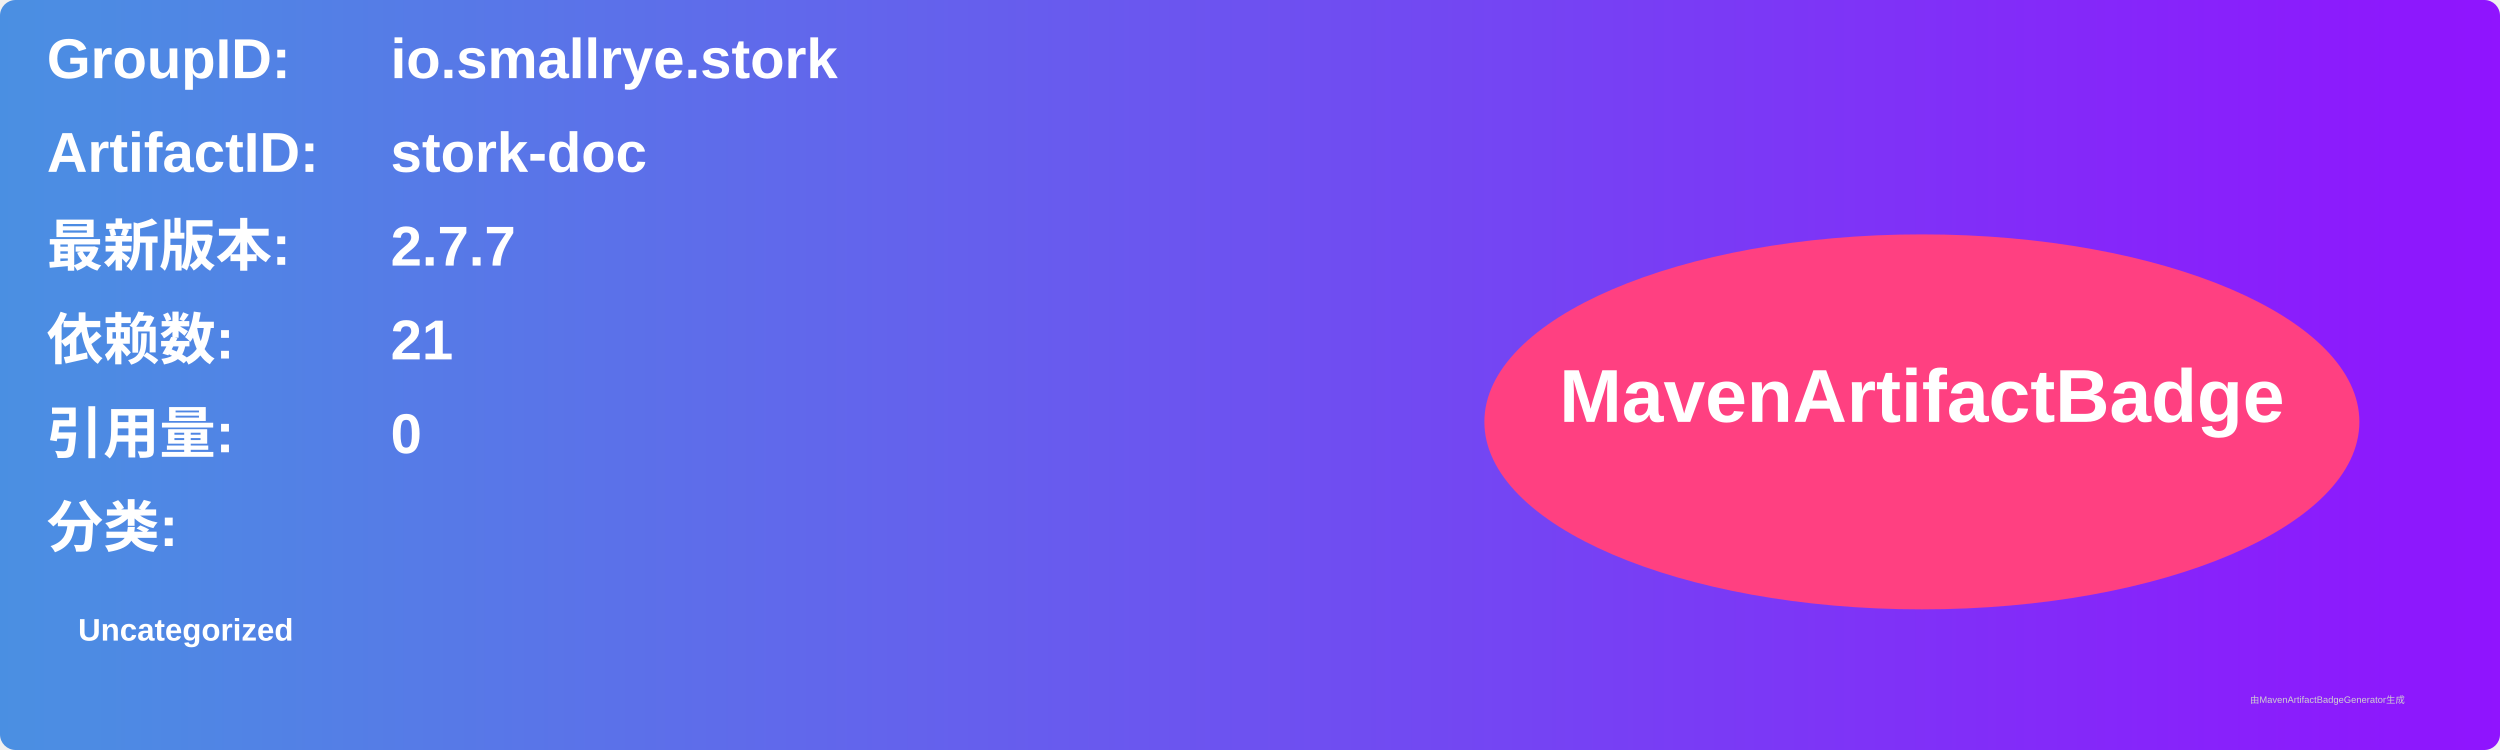
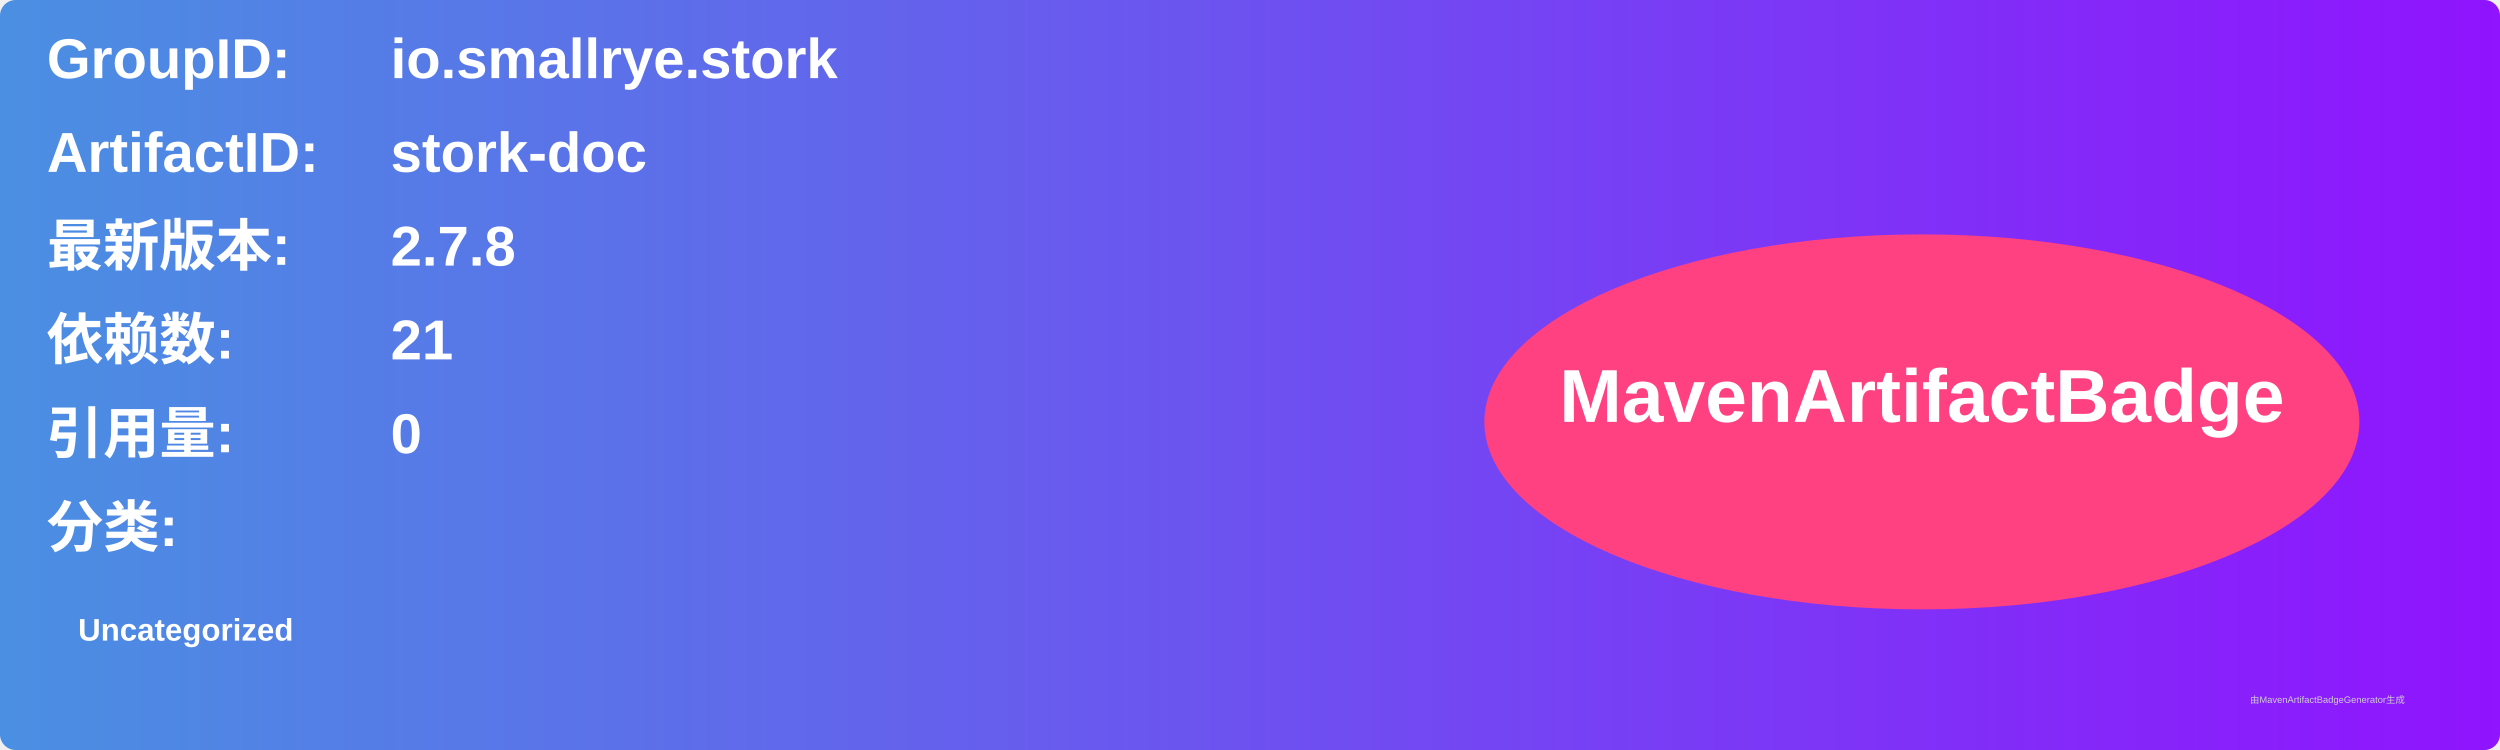
<svg xmlns="http://www.w3.org/2000/svg" width="800" height="240" viewBox="0 0 800 240">
  <linearGradient id="grad" x1="0%" y1="0%" x2="100%" y2="0%">
    <stop offset="0%" stop-color="#4a90e2" />
    <stop offset="100%" stop-color="#9013fe" />
  </linearGradient>
  <rect width="100%" height="100%" rx="5" ry="5" fill="url(#grad)" />
  <g transform="translate(15, 15)">
    <text x="0" y="10" font-family="Arial" font-size="18" fill="white" font-weight="bold" width="260">GroupID:</text>
    <text x="110" y="10" font-family="Arial" font-size="18" fill="white" font-weight="bold" width="460">io.smallrye.stork</text>
    <text x="0" y="40" font-family="Arial" font-size="18" fill="white" font-weight="bold" width="260">ArtifactID:</text>
    <text x="110" y="40" font-family="Arial" font-size="18" fill="white" font-weight="bold" width="460">stork-doc</text>
    <text x="0" y="70" font-family="Arial" font-size="18" fill="white" font-weight="bold">最新版本:</text>
    <text x="110" y="70" font-family="Arial" font-size="18" fill="white" font-weight="bold">
-       <tspan font-weight="bold">2.7.7</tspan>
+       <tspan font-weight="bold">2.7.8</tspan>
    </text>
    <text x="0" y="100" font-family="Arial" font-size="18" fill="white" font-weight="bold">依赖数: </text>
    <text x="110" y="100" font-family="Arial" font-size="18" fill="white">
      <tspan font-weight="bold">21</tspan>
    </text>
    <text x="0" y="130" font-family="Arial" font-size="18" fill="white" font-weight="bold">引用量: </text>
    <text x="110" y="130" font-family="Arial" font-size="18" fill="white">
      <tspan font-weight="bold">0</tspan>
    </text>
    <text x="0" y="160" font-family="Arial" font-size="18" fill="white" font-weight="bold">分类:</text>
    <text x="10" y="190" font-family="Arial" font-size="10" fill="white">
      <tspan font-weight="bold">Uncategorized</tspan>
    </text>
    <ellipse cx="600" cy="120" rx="140" ry="60" fill="#ff4081" />
    <text x="600" y="120" text-anchor="middle" font-family="Arial" font-size="24" fill="white" font-weight="bold">MavenArtifactBadge</text>
  </g>
  <text x="720" y="225" font-family="Arial" font-size="3" fill="#d0d0d0">由MavenArtifactBadgeGenerator生成</text>
</svg>
